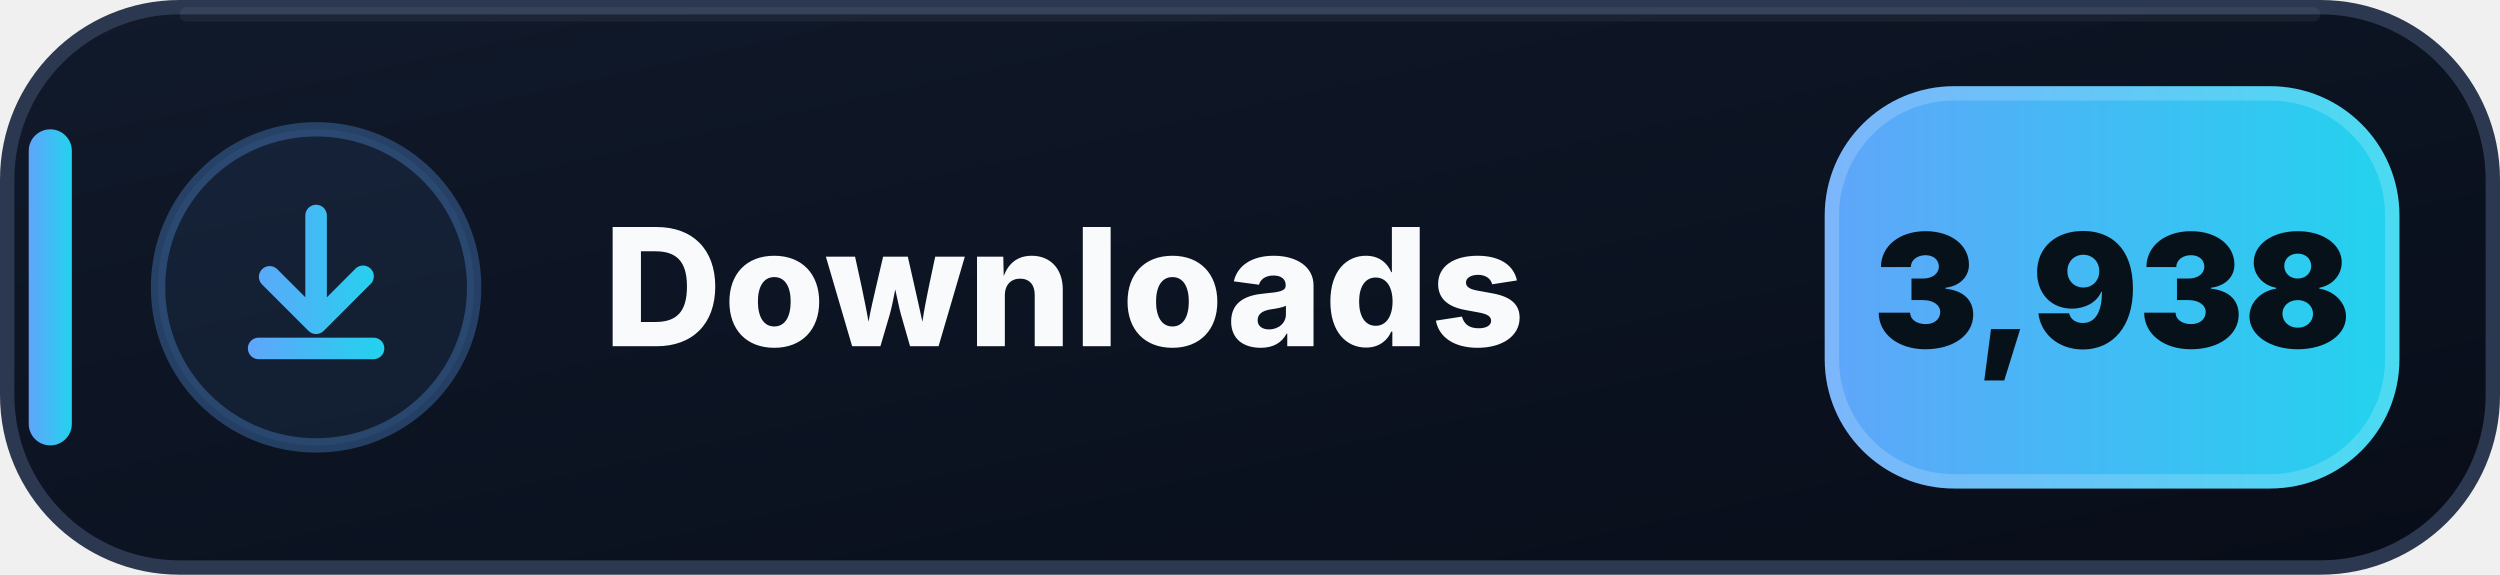
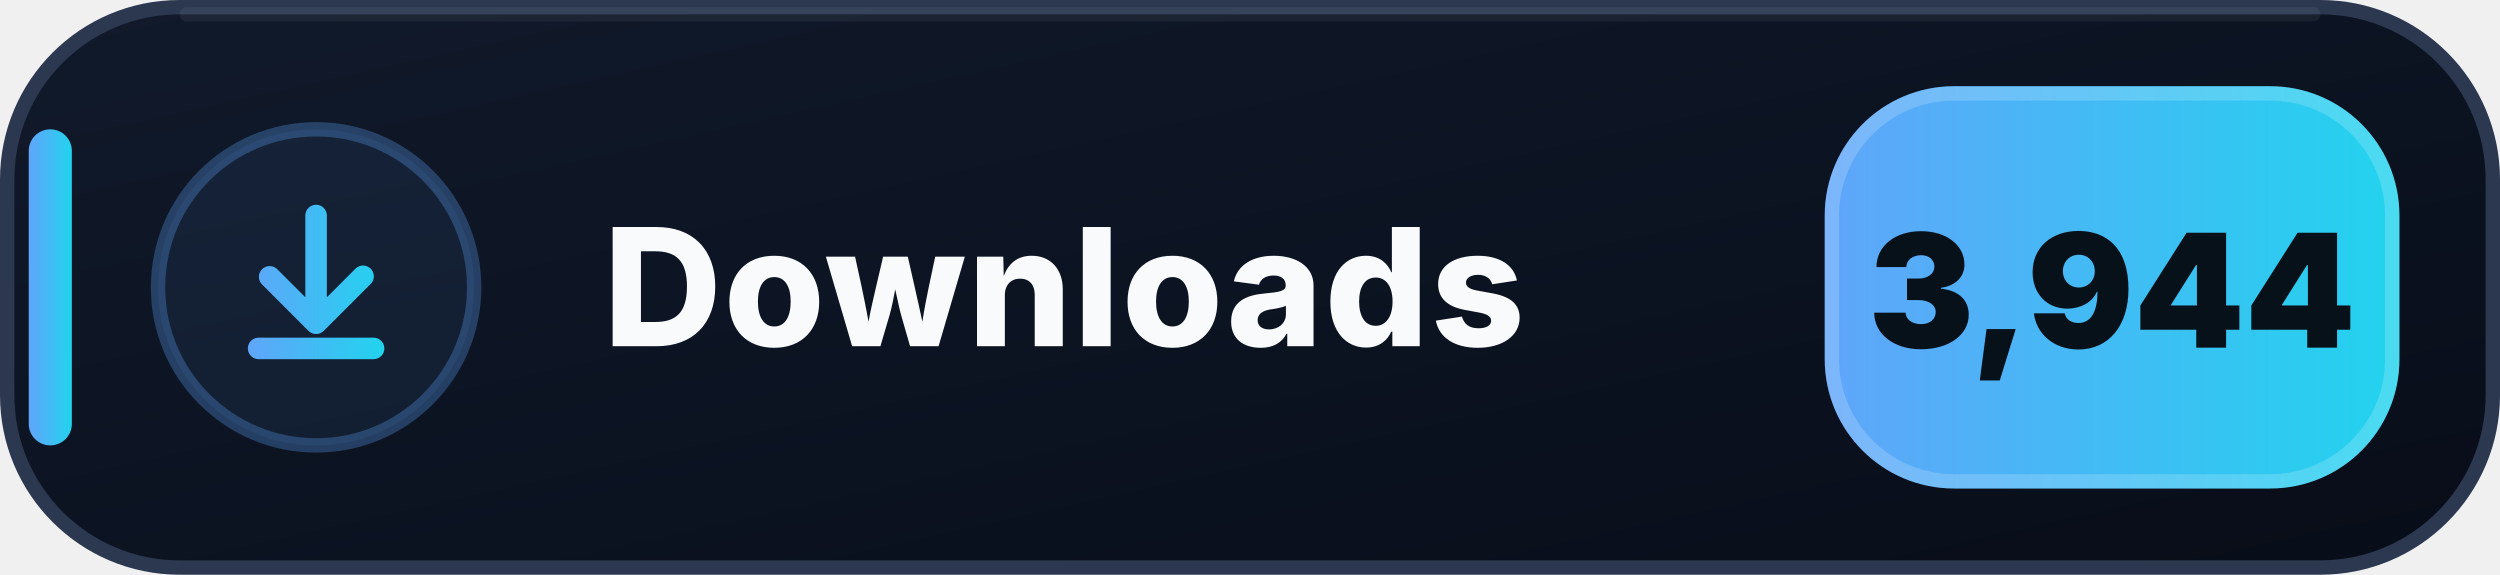
- <svg xmlns="http://www.w3.org/2000/svg" width="174" height="40" viewBox="0 0 174 40" role="img" aria-label="Downloads: 3,938">
+ <svg xmlns="http://www.w3.org/2000/svg" width="174" height="40" viewBox="0 0 174 40" role="img" aria-label="Downloads: 3,944">
  <defs>
    <linearGradient id="downloads-bg" x1="0" y1="0" x2="1" y2="1">
      <stop offset="0" stop-color="#111A2B" />
      <stop offset=".58" stop-color="#0B1220" />
      <stop offset="1" stop-color="#080D18" />
    </linearGradient>
    <linearGradient id="downloads-accent" x1="0" y1="0" x2="1" y2="0">
      <stop offset="0" stop-color="#60A5FA" />
      <stop offset="1" stop-color="#22D3EE" />
    </linearGradient>
  </defs>
  <rect x=".5" y=".5" width="173" height="39" rx="12" fill="url(#downloads-bg)" stroke="#2B3850" />
  <path d="M13 1h148" stroke="#FFFFFF" stroke-opacity=".055" stroke-linecap="round" />
  <rect x="2" y="9" width="3" height="22" rx="1.5" fill="url(#downloads-accent)" />
  <circle cx="22" cy="20" r="11" fill="#60A5FA" fill-opacity=".075" stroke="#60A5FA" stroke-opacity=".3" />
  <g transform="translate(14 12)" fill="url(#downloads-accent)">
    <path d="M8 2.25a.75.75 0 0 1 .75.75v5.69l1.97-1.97a.75.75 0 1 1 1.06 1.06l-3.25 3.25a.75.75 0 0 1-1.06 0L4.22 7.78a.75.75 0 0 1 1.06-1.06l1.97 1.97V3A.75.75 0 0 1 8 2.25Zm-4.75 10a.75.75 0 0 1 .75-.75h8a.75.75 0 0 1 0 1.5H4a.75.75 0 0 1-.75-.75Z" />
  </g>
  <text x="42" y="24.1" fill="#F8FAFC" font-family="Segoe UI,Inter,Arial,sans-serif" font-size="11.4" font-weight="800" letter-spacing=".12">Downloads</text>
  <rect x="127" y="6" width="40" height="28" rx="9" fill="url(#downloads-accent)" />
  <rect x="127.5" y="6.5" width="39" height="27" rx="8.5" fill="none" stroke="#FFFFFF" stroke-opacity=".18" />
-   <text x="147" y="24.2" text-anchor="middle" fill="#07111A" font-family="Segoe UI,Inter,Arial,sans-serif" font-size="11" font-weight="900">3,938</text>
+   <text x="147" y="24.2" text-anchor="middle" fill="#07111A" font-family="Segoe UI,Inter,Arial,sans-serif" font-size="11" font-weight="900">3,944</text>
</svg>
